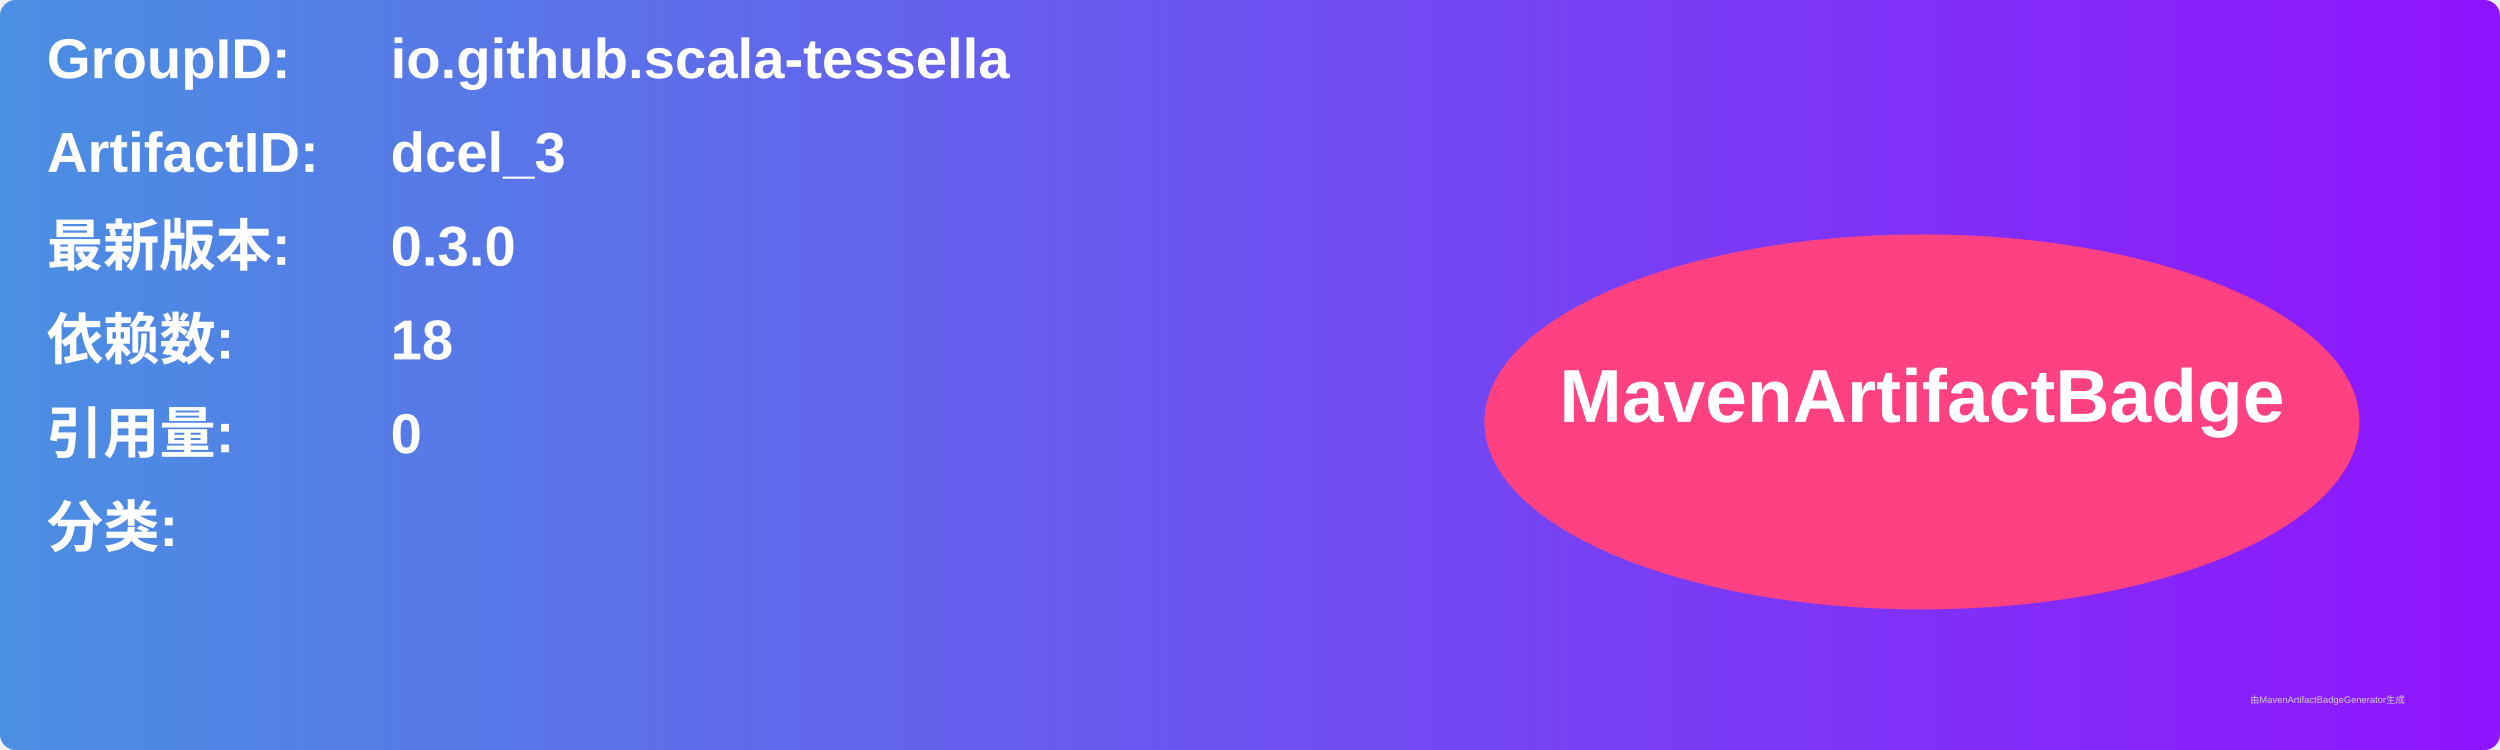
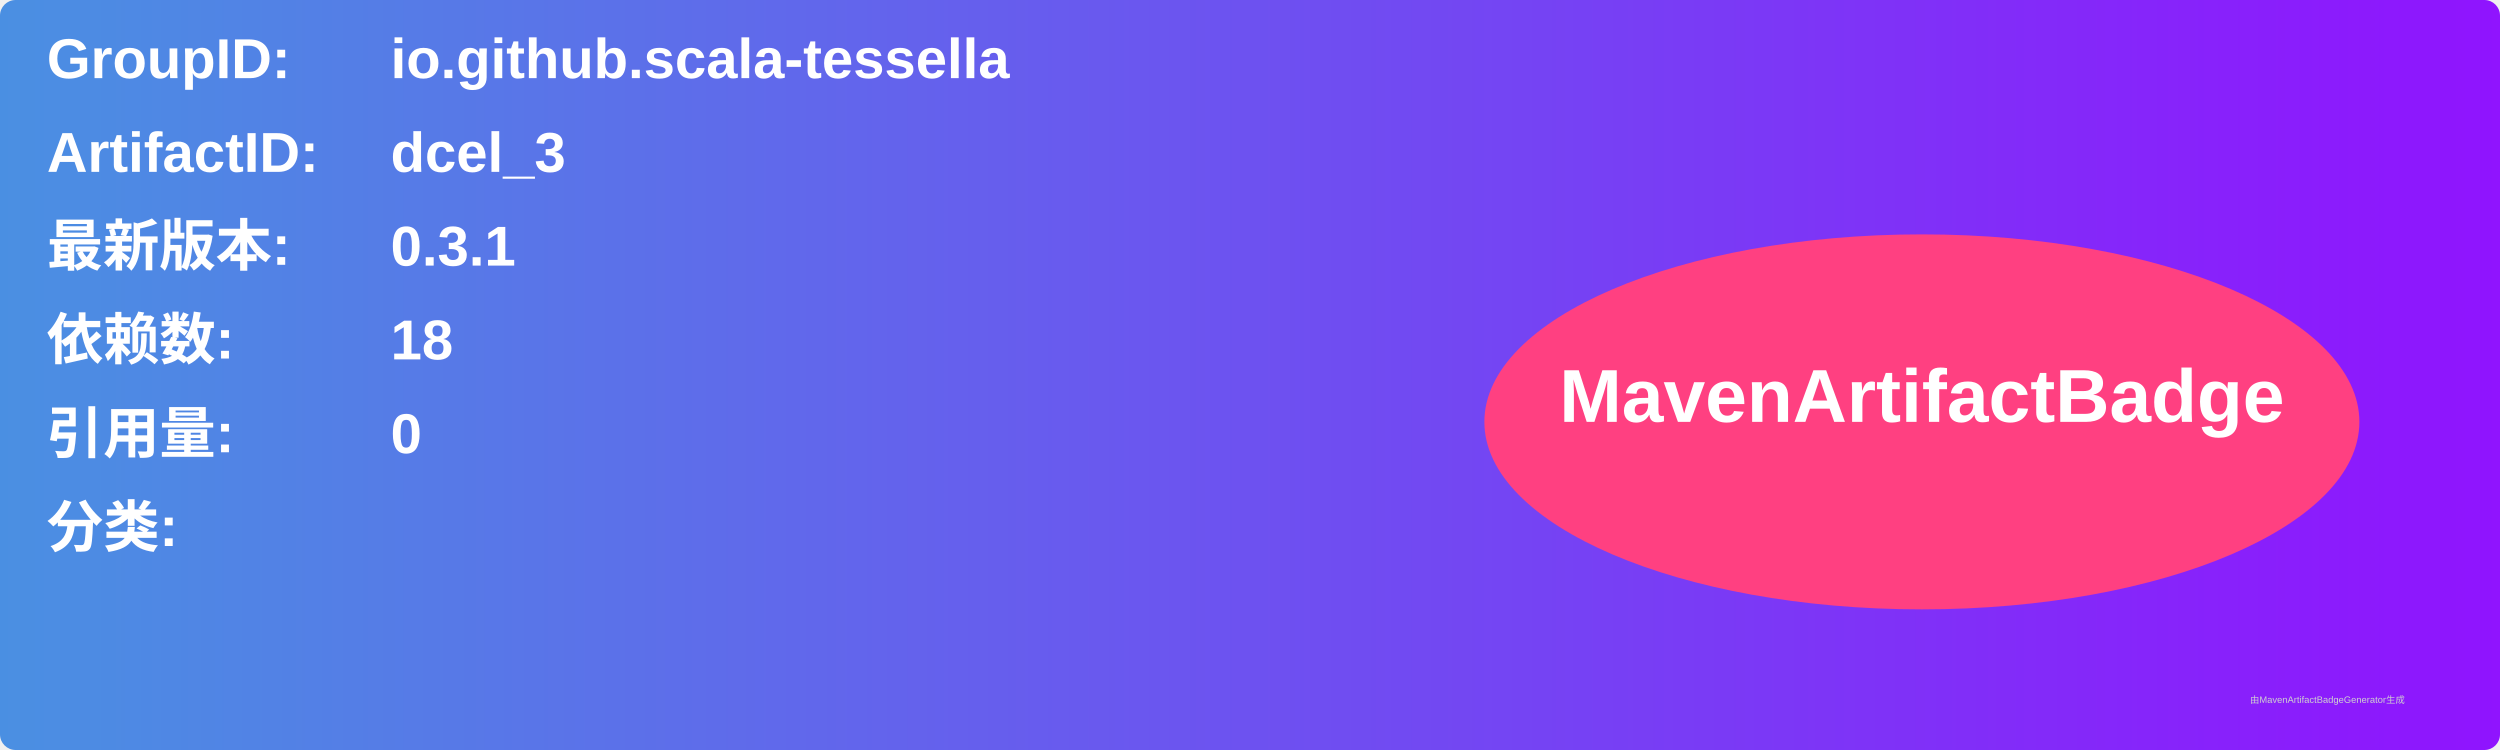
<svg xmlns="http://www.w3.org/2000/svg" width="800" height="240" viewBox="0 0 800 240">
  <linearGradient id="grad" x1="0%" y1="0%" x2="100%" y2="0%">
    <stop offset="0%" stop-color="#4a90e2" />
    <stop offset="100%" stop-color="#9013fe" />
  </linearGradient>
  <rect width="100%" height="100%" rx="5" ry="5" fill="url(#grad)" />
  <g transform="translate(15, 15)">
    <text x="0" y="10" font-family="Arial" font-size="18" fill="white" font-weight="bold" width="260">GroupID:</text>
    <text x="110" y="10" font-family="Arial" font-size="18" fill="white" font-weight="bold" width="460">io.github.scala-tessella</text>
    <text x="0" y="40" font-family="Arial" font-size="18" fill="white" font-weight="bold" width="260">ArtifactID:</text>
    <text x="110" y="40" font-family="Arial" font-size="18" fill="white" font-weight="bold" width="460">dcel_3</text>
    <text x="0" y="70" font-family="Arial" font-size="18" fill="white" font-weight="bold">最新版本:</text>
    <text x="110" y="70" font-family="Arial" font-size="18" fill="white" font-weight="bold">
-       <tspan font-weight="bold">0.3.0</tspan>
+       <tspan font-weight="bold">0.3.1</tspan>
    </text>
    <text x="0" y="100" font-family="Arial" font-size="18" fill="white" font-weight="bold">依赖数: </text>
    <text x="110" y="100" font-family="Arial" font-size="18" fill="white">
      <tspan font-weight="bold">18</tspan>
    </text>
    <text x="0" y="130" font-family="Arial" font-size="18" fill="white" font-weight="bold">引用量: </text>
    <text x="110" y="130" font-family="Arial" font-size="18" fill="white">
      <tspan font-weight="bold">0</tspan>
    </text>
    <text x="0" y="160" font-family="Arial" font-size="18" fill="white" font-weight="bold">分类:</text>
    <text x="10" y="190" font-family="Arial" font-size="10" fill="white">
      <tspan font-weight="bold" />
    </text>
    <ellipse cx="600" cy="120" rx="140" ry="60" fill="#ff4081" />
    <text x="600" y="120" text-anchor="middle" font-family="Arial" font-size="24" fill="white" font-weight="bold">MavenArtifactBadge</text>
  </g>
  <text x="720" y="225" font-family="Arial" font-size="3" fill="#d0d0d0">由MavenArtifactBadgeGenerator生成</text>
</svg>
